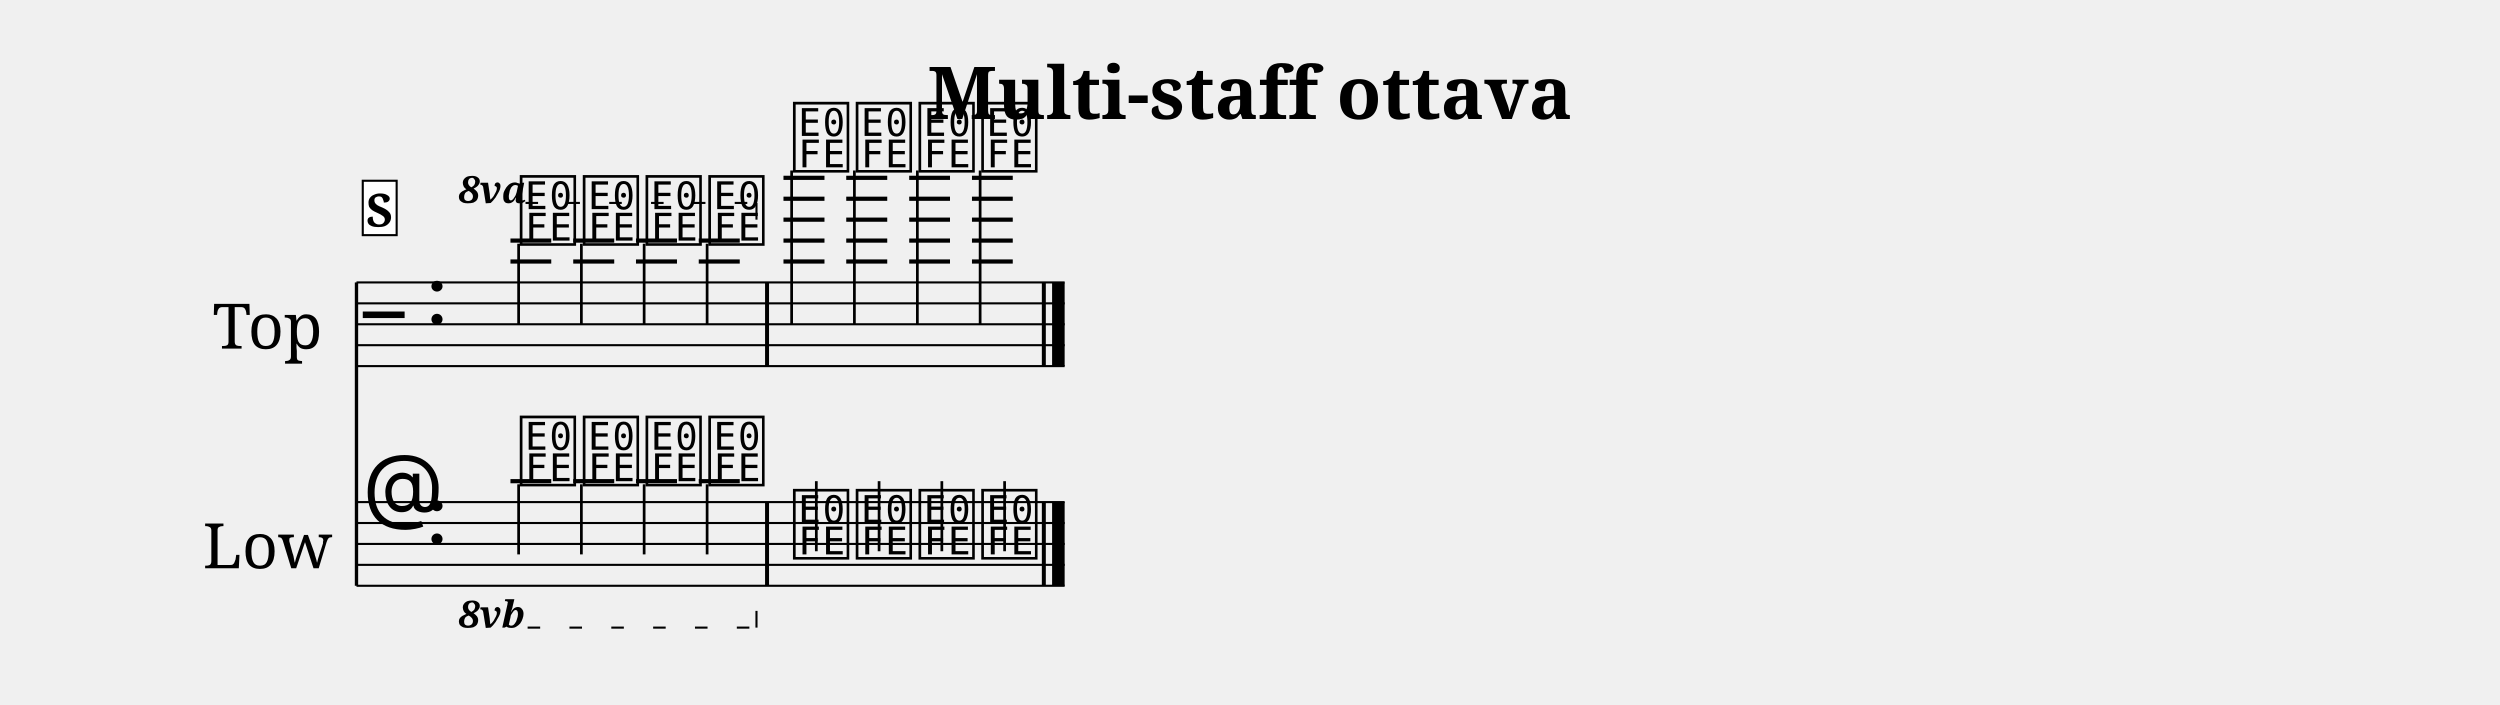
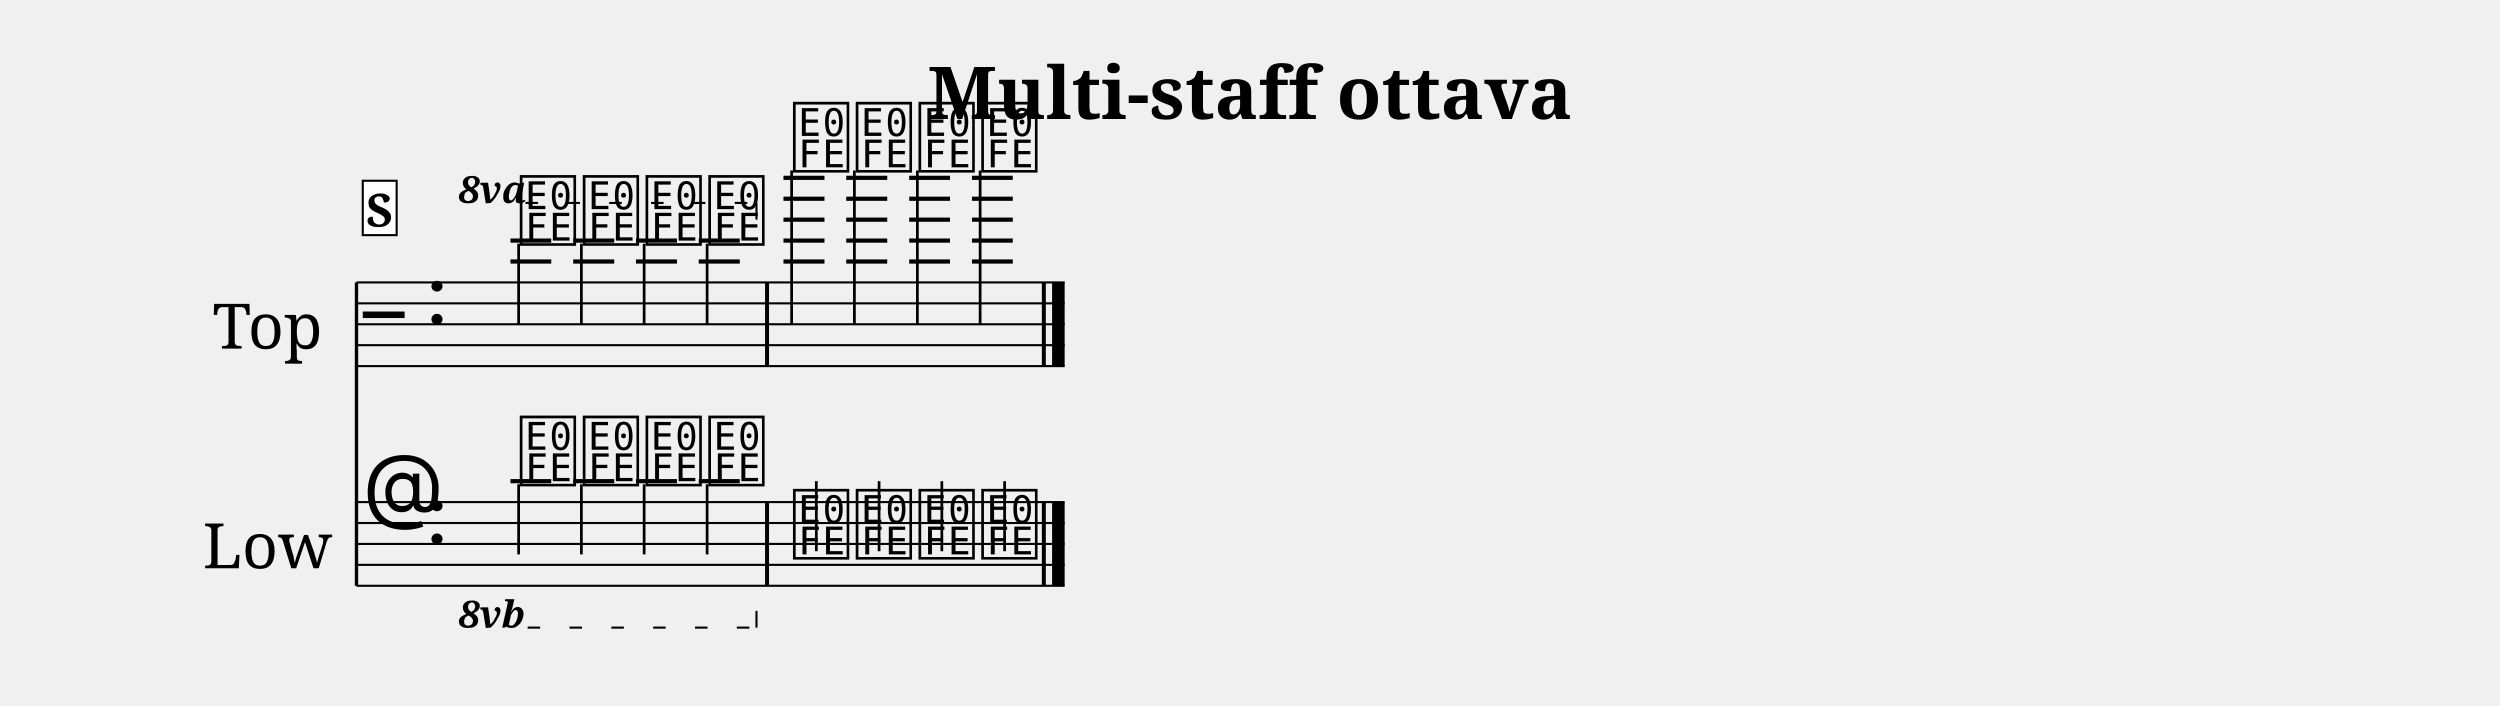
- <svg xmlns="http://www.w3.org/2000/svg" width="1195.0" height="336.9" viewBox="0 0 119.50 33.69" font-family="serif">
+ <svg xmlns="http://www.w3.org/2000/svg" width="1195.0" height="337.4" viewBox="0 0 119.50 33.74" font-family="serif">
  <style>
  @font-face { font-family: 'Emmentaler'; src: local('Emmentaler'); }
  .music { font-family: 'Emmentaler', serif; }
</style>
  <text x="59.75" y="5.69" font-size="3.49" font-weight="bold" text-anchor="middle" data-pos="753">Multi-staff ottava</text>
  <g transform="translate(8.54,0.00) scale(1,1)">
    <text x="4.25" y="15.50" font-size="3.00" text-anchor="middle" dominant-baseline="central">Top</text>
    <text x="4.25" y="26.00" font-size="3.00" text-anchor="middle" dominant-baseline="central">Low</text>
    <line x1="8.50" y1="13.50" x2="8.50" y2="28.00" stroke="#000000" stroke-width="0.160" />
    <line x1="8.50" y1="13.50" x2="42.35" y2="13.50" stroke="#000000" stroke-width="0.100" />
    <line x1="8.50" y1="14.50" x2="42.35" y2="14.50" stroke="#000000" stroke-width="0.100" />
    <line x1="8.50" y1="15.50" x2="42.35" y2="15.50" stroke="#000000" stroke-width="0.100" />
    <line x1="8.50" y1="16.50" x2="42.35" y2="16.50" stroke="#000000" stroke-width="0.100" />
    <line x1="8.50" y1="17.50" x2="42.35" y2="17.50" stroke="#000000" stroke-width="0.100" />
    <text class="music" x="8.80" y="16.50" font-size="4.00"></text>
    <text class="music" x="11.80" y="15.50" font-size="4.00"></text>
    <line x1="15.86" y1="12.50" x2="17.81" y2="12.50" stroke="#000000" stroke-width="0.200" />
    <line x1="15.86" y1="11.50" x2="17.81" y2="11.50" stroke="#000000" stroke-width="0.200" />
    <line x1="18.86" y1="12.50" x2="20.82" y2="12.50" stroke="#000000" stroke-width="0.200" />
    <line x1="18.86" y1="11.50" x2="20.82" y2="11.50" stroke="#000000" stroke-width="0.200" />
    <line x1="21.86" y1="12.50" x2="23.82" y2="12.50" stroke="#000000" stroke-width="0.200" />
    <line x1="21.86" y1="11.50" x2="23.82" y2="11.50" stroke="#000000" stroke-width="0.200" />
    <line x1="24.86" y1="12.50" x2="26.82" y2="12.50" stroke="#000000" stroke-width="0.200" />
    <line x1="24.86" y1="11.50" x2="26.82" y2="11.50" stroke="#000000" stroke-width="0.200" />
    <line x1="28.91" y1="12.50" x2="30.87" y2="12.50" stroke="#000000" stroke-width="0.200" />
    <line x1="28.91" y1="11.50" x2="30.87" y2="11.50" stroke="#000000" stroke-width="0.200" />
    <line x1="28.91" y1="10.50" x2="30.87" y2="10.50" stroke="#000000" stroke-width="0.200" />
    <line x1="28.91" y1="9.50" x2="30.87" y2="9.50" stroke="#000000" stroke-width="0.200" />
    <line x1="28.91" y1="8.50" x2="30.87" y2="8.50" stroke="#000000" stroke-width="0.200" />
    <line x1="31.91" y1="12.50" x2="33.87" y2="12.50" stroke="#000000" stroke-width="0.200" />
    <line x1="31.91" y1="11.50" x2="33.87" y2="11.50" stroke="#000000" stroke-width="0.200" />
    <line x1="31.91" y1="10.50" x2="33.87" y2="10.50" stroke="#000000" stroke-width="0.200" />
    <line x1="31.91" y1="9.50" x2="33.87" y2="9.50" stroke="#000000" stroke-width="0.200" />
    <line x1="31.91" y1="8.50" x2="33.87" y2="8.50" stroke="#000000" stroke-width="0.200" />
    <line x1="34.92" y1="12.50" x2="36.87" y2="12.50" stroke="#000000" stroke-width="0.200" />
    <line x1="34.92" y1="11.50" x2="36.87" y2="11.50" stroke="#000000" stroke-width="0.200" />
    <line x1="34.92" y1="10.50" x2="36.87" y2="10.50" stroke="#000000" stroke-width="0.200" />
    <line x1="34.92" y1="9.50" x2="36.87" y2="9.50" stroke="#000000" stroke-width="0.200" />
    <line x1="34.92" y1="8.50" x2="36.87" y2="8.50" stroke="#000000" stroke-width="0.200" />
    <line x1="37.92" y1="12.50" x2="39.87" y2="12.50" stroke="#000000" stroke-width="0.200" />
    <line x1="37.92" y1="11.50" x2="39.87" y2="11.50" stroke="#000000" stroke-width="0.200" />
    <line x1="37.92" y1="10.50" x2="39.87" y2="10.50" stroke="#000000" stroke-width="0.200" />
    <line x1="37.92" y1="9.50" x2="39.87" y2="9.50" stroke="#000000" stroke-width="0.200" />
    <line x1="37.92" y1="8.50" x2="39.87" y2="8.50" stroke="#000000" stroke-width="0.200" />
    <text class="music" x="16.18" y="11.50" font-size="4.00" data-pos="842"></text>
    <line x1="16.25" y1="11.65" x2="16.25" y2="15.50" stroke="#000000" stroke-width="0.130" />
    <text class="music" x="19.19" y="11.50" font-size="4.00" data-pos="855"></text>
    <line x1="19.25" y1="11.65" x2="19.25" y2="15.50" stroke="#000000" stroke-width="0.130" />
    <text class="music" x="22.19" y="11.50" font-size="4.00" data-pos="861"></text>
    <line x1="22.25" y1="11.65" x2="22.25" y2="15.50" stroke="#000000" stroke-width="0.130" />
    <text class="music" x="25.19" y="11.50" font-size="4.00" data-pos="867"></text>
    <line x1="25.26" y1="11.65" x2="25.26" y2="15.50" stroke="#000000" stroke-width="0.130" />
    <text class="music" x="29.24" y="8.00" font-size="4.00" data-pos="875"></text>
    <line x1="29.30" y1="8.15" x2="29.30" y2="15.50" stroke="#000000" stroke-width="0.130" />
    <text class="music" x="32.24" y="8.00" font-size="4.00" data-pos="886"></text>
    <line x1="32.30" y1="8.15" x2="32.30" y2="15.50" stroke="#000000" stroke-width="0.130" />
    <text class="music" x="35.24" y="8.00" font-size="4.00" data-pos="892"></text>
    <line x1="35.31" y1="8.15" x2="35.31" y2="15.50" stroke="#000000" stroke-width="0.130" />
    <text class="music" x="38.24" y="8.00" font-size="4.00" data-pos="898"></text>
    <line x1="38.31" y1="8.15" x2="38.31" y2="15.50" stroke="#000000" stroke-width="0.130" />
    <rect x="28.03" y="13.50" width="0.19" height="4.00" data-pos="873" />
    <rect x="41.26" y="13.50" width="0.19" height="4.00" data-pos="904" />
    <rect x="41.75" y="13.50" width="0.60" height="4.00" data-pos="904" />
    <line x1="8.50" y1="24.00" x2="42.35" y2="24.00" stroke="#000000" stroke-width="0.100" />
    <line x1="8.50" y1="25.00" x2="42.35" y2="25.00" stroke="#000000" stroke-width="0.100" />
    <line x1="8.50" y1="26.00" x2="42.35" y2="26.00" stroke="#000000" stroke-width="0.100" />
    <line x1="8.50" y1="27.00" x2="42.35" y2="27.00" stroke="#000000" stroke-width="0.100" />
    <line x1="8.50" y1="28.00" x2="42.35" y2="28.00" stroke="#000000" stroke-width="0.100" />
    <text class="music" x="8.80" y="25.00" font-size="4.00"></text>
    <text class="music" x="11.80" y="26.00" font-size="4.00"></text>
    <line x1="15.86" y1="23.00" x2="17.81" y2="23.00" stroke="#000000" stroke-width="0.200" />
    <line x1="18.86" y1="23.00" x2="20.82" y2="23.00" stroke="#000000" stroke-width="0.200" />
    <line x1="21.86" y1="23.00" x2="23.82" y2="23.00" stroke="#000000" stroke-width="0.200" />
    <line x1="24.86" y1="23.00" x2="26.82" y2="23.00" stroke="#000000" stroke-width="0.200" />
    <text class="music" x="16.18" y="23.00" font-size="4.00" data-pos="916"></text>
    <line x1="16.25" y1="23.15" x2="16.25" y2="26.50" stroke="#000000" stroke-width="0.130" />
    <text class="music" x="19.19" y="23.00" font-size="4.00" data-pos="934"></text>
    <line x1="19.25" y1="23.15" x2="19.25" y2="26.50" stroke="#000000" stroke-width="0.130" />
    <text class="music" x="22.19" y="23.00" font-size="4.00" data-pos="938"></text>
    <line x1="22.25" y1="23.15" x2="22.25" y2="26.50" stroke="#000000" stroke-width="0.130" />
    <text class="music" x="25.19" y="23.00" font-size="4.00" data-pos="942"></text>
    <line x1="25.26" y1="23.15" x2="25.26" y2="26.50" stroke="#000000" stroke-width="0.130" />
    <text class="music" x="29.24" y="26.50" font-size="4.00" data-pos="948"></text>
    <line x1="30.48" y1="26.35" x2="30.48" y2="23.00" stroke="#000000" stroke-width="0.130" />
    <text class="music" x="32.24" y="26.50" font-size="4.00" data-pos="957"></text>
    <line x1="33.48" y1="26.35" x2="33.48" y2="23.00" stroke="#000000" stroke-width="0.130" />
    <text class="music" x="35.24" y="26.50" font-size="4.00" data-pos="961"></text>
    <line x1="36.48" y1="26.35" x2="36.48" y2="23.00" stroke="#000000" stroke-width="0.130" />
    <text class="music" x="38.24" y="26.50" font-size="4.00" data-pos="965"></text>
    <line x1="39.48" y1="26.35" x2="39.48" y2="23.00" stroke="#000000" stroke-width="0.130" />
    <rect x="28.03" y="24.00" width="0.19" height="4.00" data-pos="946" />
    <rect x="41.26" y="24.00" width="0.19" height="4.00" data-pos="969" />
    <rect x="41.75" y="24.00" width="0.60" height="4.00" data-pos="969" />
    <text x="13.38" y="9.70" font-size="1.80" font-weight="bold" font-style="italic" data-pos="847">8va</text>
    <line x1="16.58" y1="9.70" x2="27.62" y2="9.70" stroke="#000000" stroke-width="0.100" stroke-dasharray="0.60 1.40" data-pos="847" />
    <line x1="27.62" y1="9.70" x2="27.62" y2="10.50" stroke="#000000" stroke-width="0.100" data-pos="847" />
    <text x="13.38" y="30.00" font-size="1.80" font-weight="bold" font-style="italic" data-pos="919">8vb</text>
    <line x1="16.68" y1="30.00" x2="27.62" y2="30.00" stroke="#000000" stroke-width="0.100" stroke-dasharray="0.60 1.40" data-pos="919" />
    <line x1="27.62" y1="30.00" x2="27.62" y2="29.20" stroke="#000000" stroke-width="0.100" data-pos="919" />
    <rect x="8.80" y="8.64" width="1.62" height="2.60" fill="#FFFFFF" stroke="#000000" stroke-width="0.100" data-pos="822" />
    <text x="9.61" y="10.84" font-size="2.20" font-weight="bold" text-anchor="middle" data-pos="822">S</text>
  </g>
</svg>
